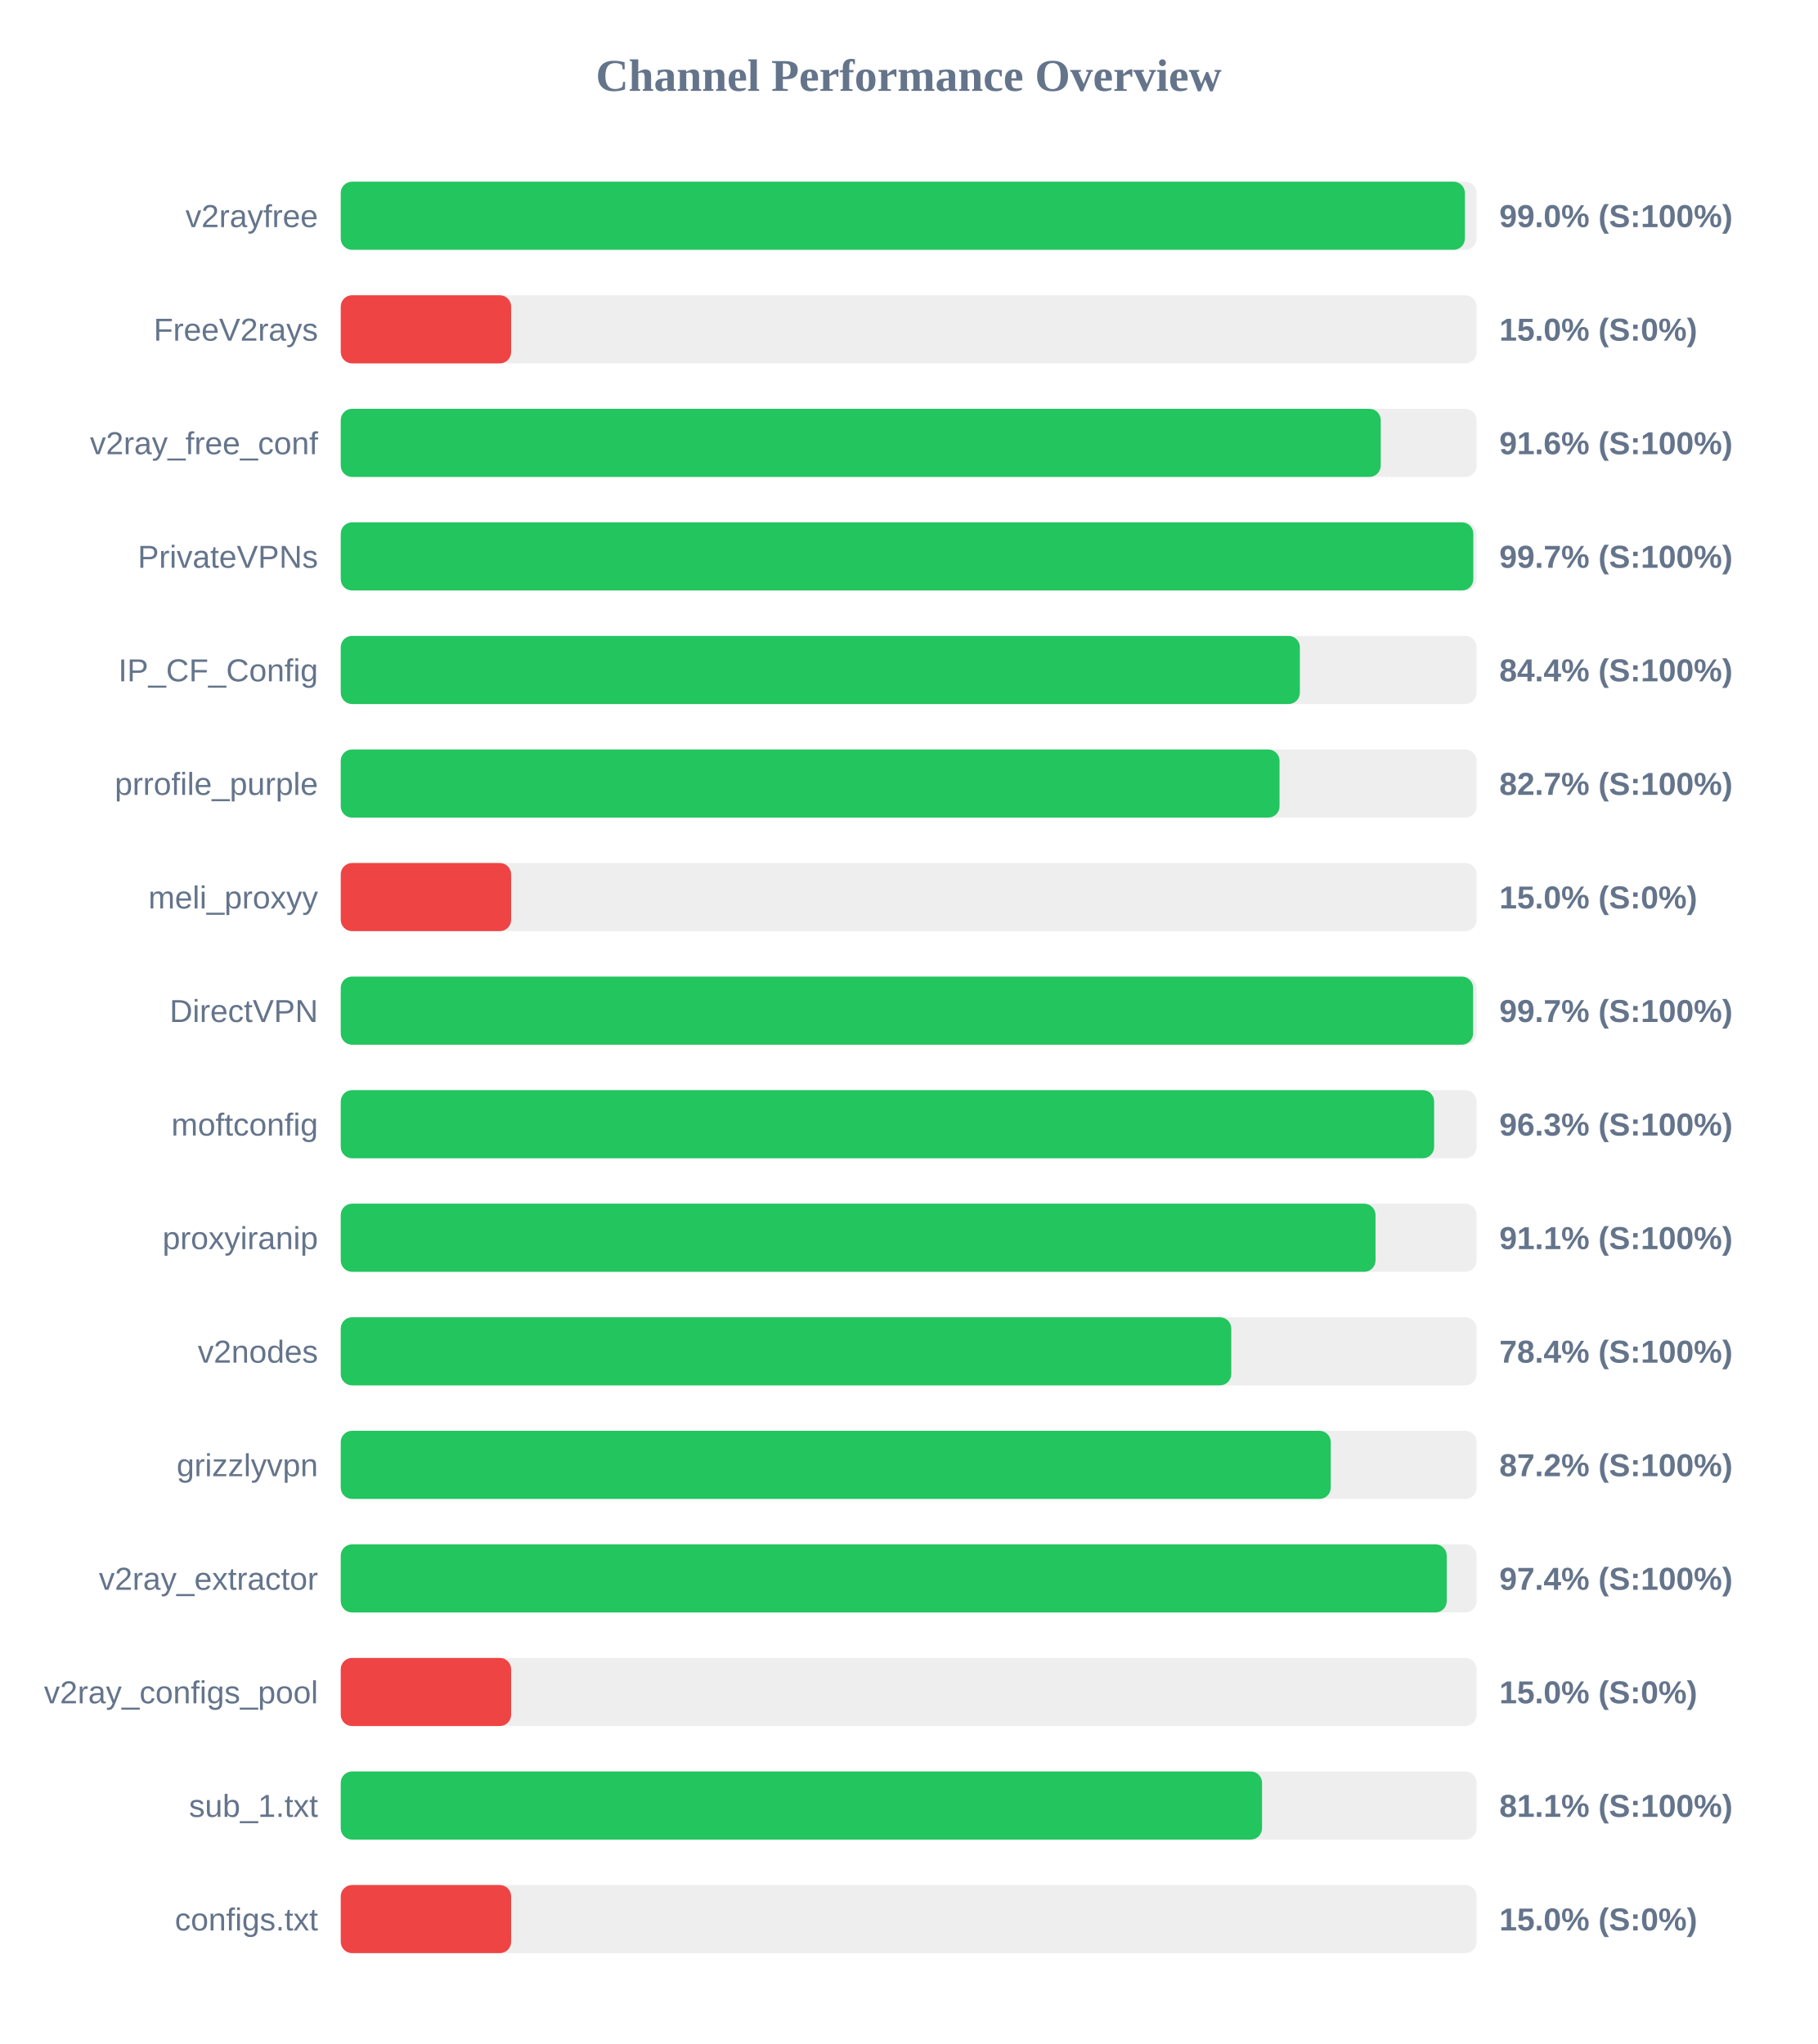
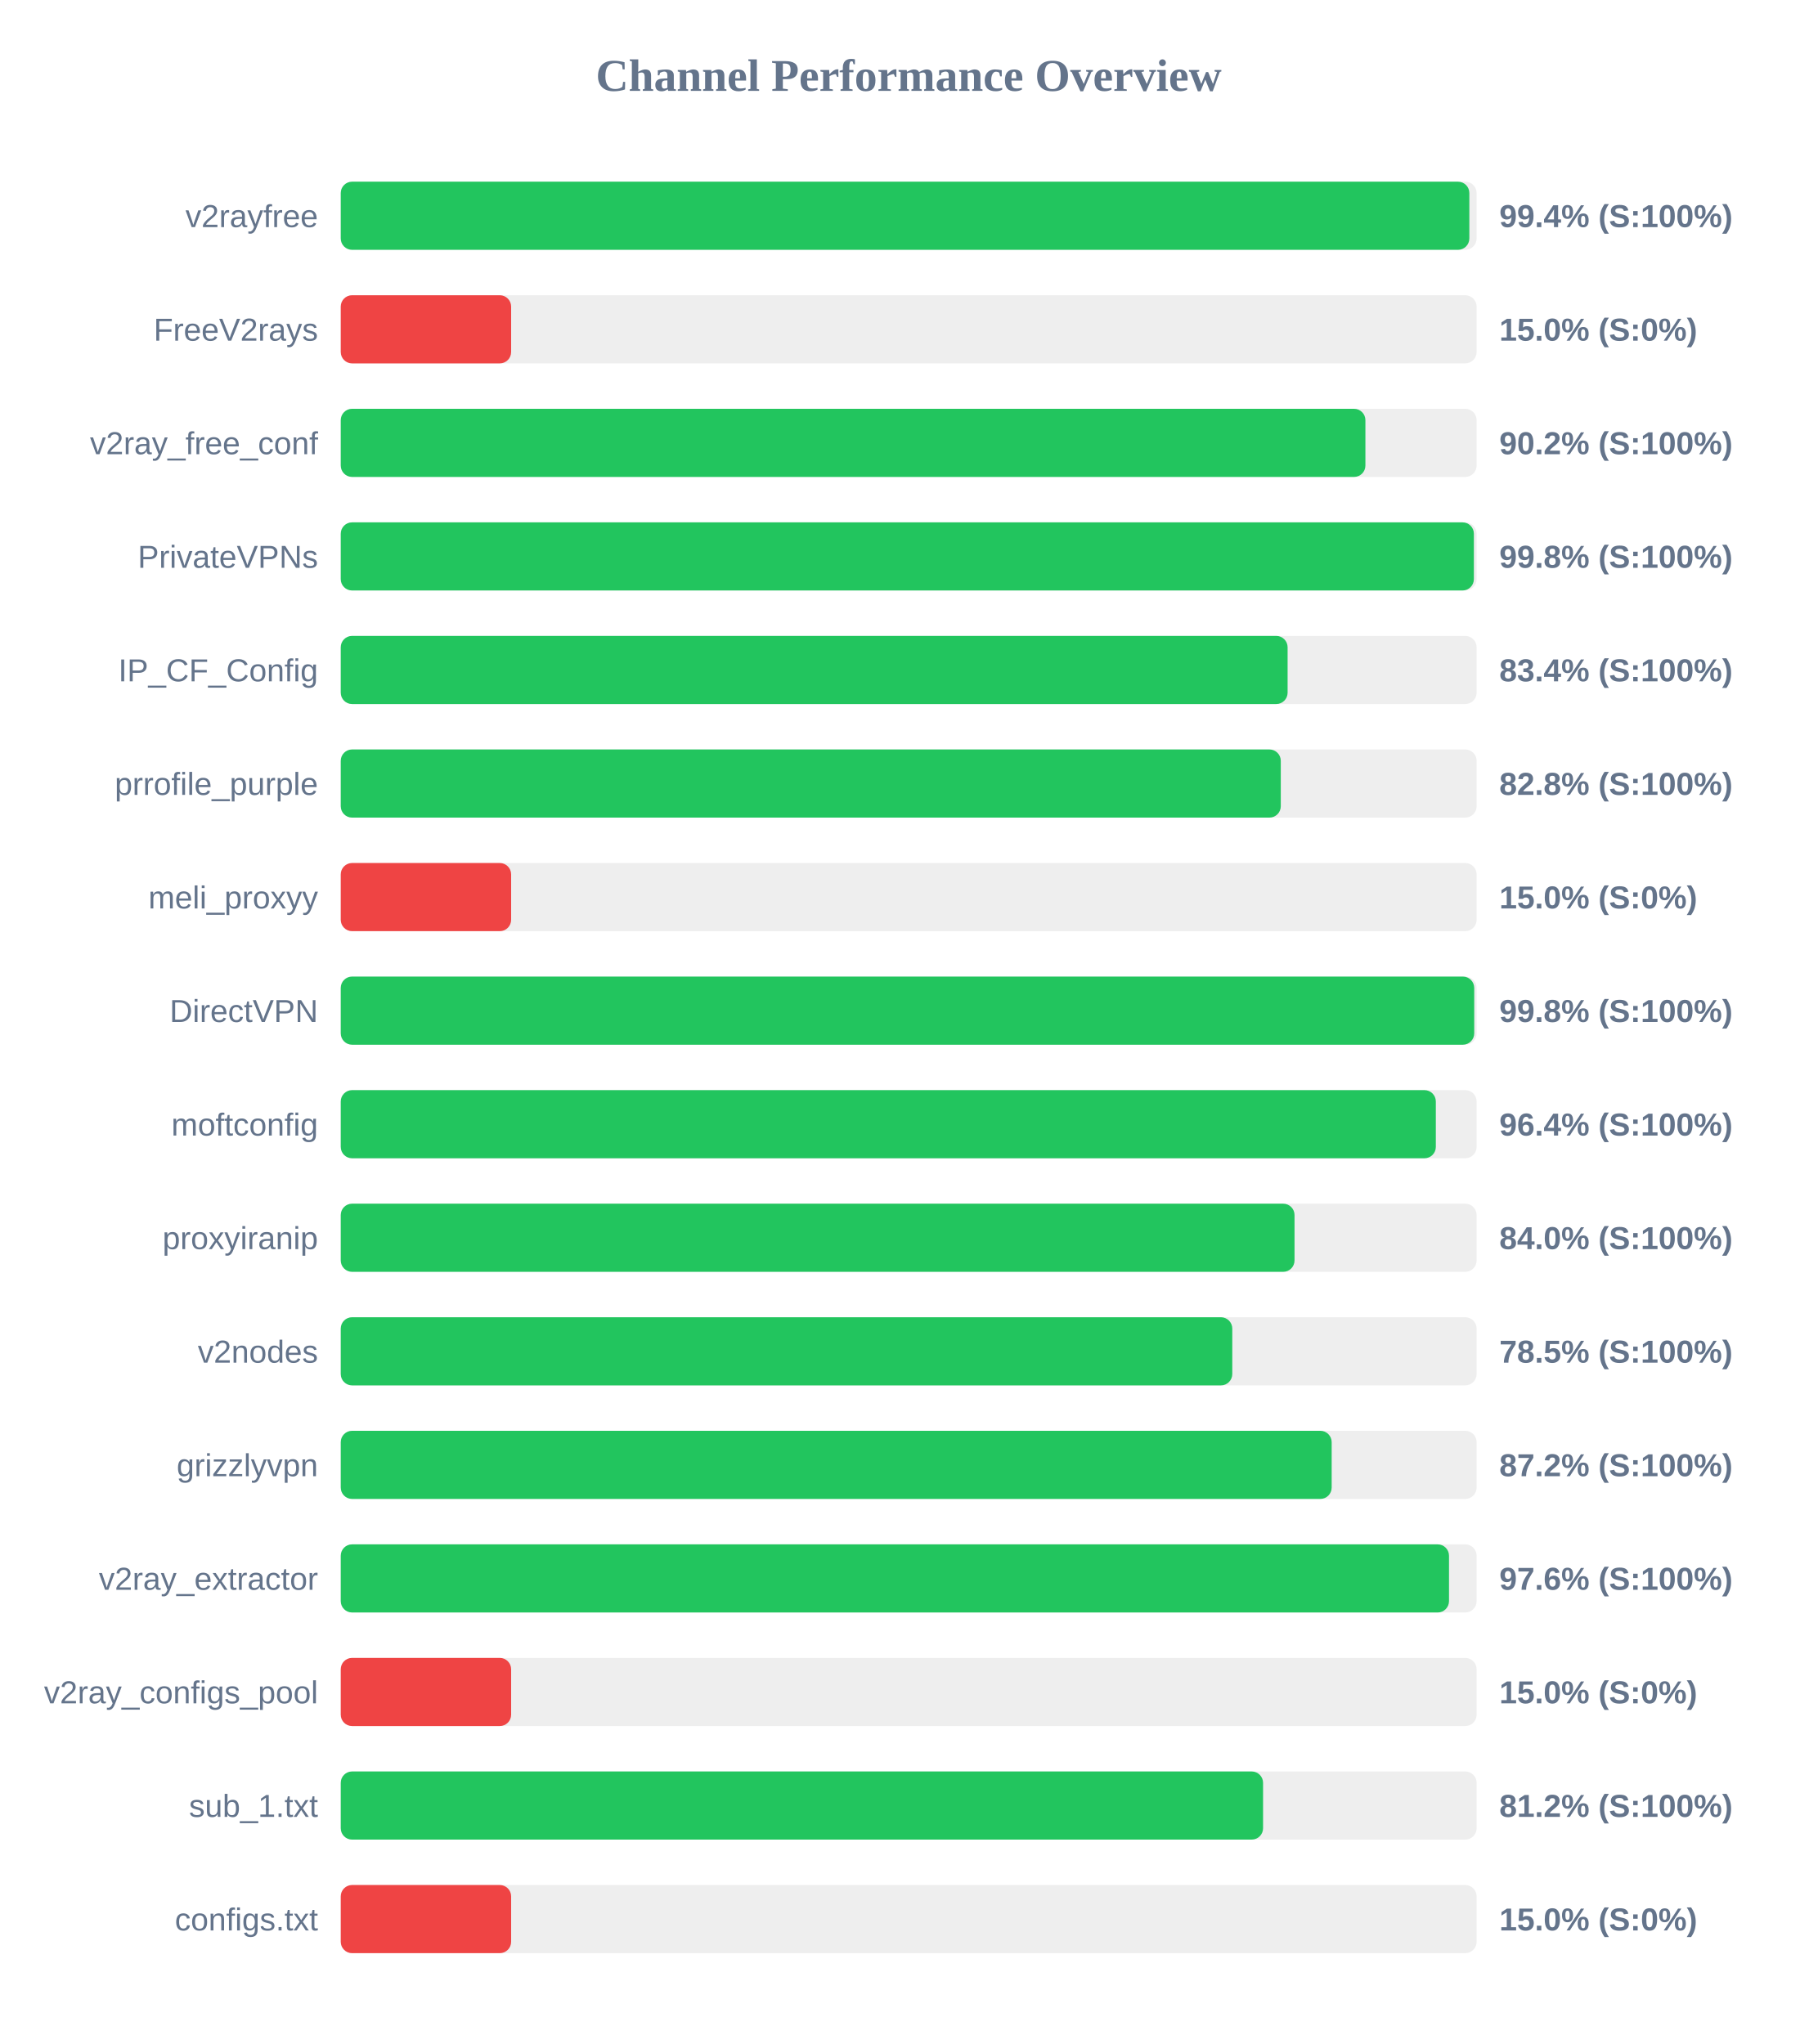
<svg xmlns="http://www.w3.org/2000/svg" width="800" height="900" version="1.1">
  <style>
        .row { font: 14px Arial; fill: #64748b; }
        .score { font: bold 14px Arial; fill: #64748b; }
    </style>
  <text x="400" y="40" text-anchor="middle" font-size="20px" font-weight="bold" fill="#64748b">Channel Performance Overview</text>
  <rect x="150" y="80" width="500" height="30" fill="#eee" rx="5" />
-   <rect x="150" y="80" width="494.85" height="30" fill="#22c55e" rx="5" />
+   <rect x="150" y="80" width="496.8" height="30" fill="#22c55e" rx="5" />
  <text x="140" y="100" text-anchor="end" class="row">v2rayfree</text>
-   <text x="660" y="100" text-anchor="start" class="score">99.0% (S:100%)</text>
+   <text x="660" y="100" text-anchor="start" class="score">99.4% (S:100%)</text>
  <rect x="150" y="130" width="500" height="30" fill="#eee" rx="5" />
  <rect x="150" y="130" width="75.0" height="30" fill="#ef4444" rx="5" />
  <text x="140" y="150" text-anchor="end" class="row">FreeV2rays</text>
  <text x="660" y="150" text-anchor="start" class="score">15.0% (S:0%)</text>
  <rect x="150" y="180" width="500" height="30" fill="#eee" rx="5" />
-   <rect x="150" y="180" width="457.8" height="30" fill="#22c55e" rx="5" />
+   <rect x="150" y="180" width="451.05" height="30" fill="#22c55e" rx="5" />
  <text x="140" y="200" text-anchor="end" class="row">v2ray_free_conf</text>
-   <text x="660" y="200" text-anchor="start" class="score">91.6% (S:100%)</text>
+   <text x="660" y="200" text-anchor="start" class="score">90.2% (S:100%)</text>
  <rect x="150" y="230" width="500" height="30" fill="#eee" rx="5" />
-   <rect x="150" y="230" width="498.55" height="30" fill="#22c55e" rx="5" />
+   <rect x="150" y="230" width="498.8" height="30" fill="#22c55e" rx="5" />
  <text x="140" y="250" text-anchor="end" class="row">PrivateVPNs</text>
-   <text x="660" y="250" text-anchor="start" class="score">99.7% (S:100%)</text>
+   <text x="660" y="250" text-anchor="start" class="score">99.8% (S:100%)</text>
  <rect x="150" y="280" width="500" height="30" fill="#eee" rx="5" />
-   <rect x="150" y="280" width="422.2" height="30" fill="#22c55e" rx="5" />
+   <rect x="150" y="280" width="416.8" height="30" fill="#22c55e" rx="5" />
  <text x="140" y="300" text-anchor="end" class="row">IP_CF_Config</text>
-   <text x="660" y="300" text-anchor="start" class="score">84.4% (S:100%)</text>
+   <text x="660" y="300" text-anchor="start" class="score">83.4% (S:100%)</text>
  <rect x="150" y="330" width="500" height="30" fill="#eee" rx="5" />
-   <rect x="150" y="330" width="413.25" height="30" fill="#22c55e" rx="5" />
+   <rect x="150" y="330" width="413.8" height="30" fill="#22c55e" rx="5" />
  <text x="140" y="350" text-anchor="end" class="row">prrofile_purple</text>
-   <text x="660" y="350" text-anchor="start" class="score">82.7% (S:100%)</text>
+   <text x="660" y="350" text-anchor="start" class="score">82.8% (S:100%)</text>
  <rect x="150" y="380" width="500" height="30" fill="#eee" rx="5" />
  <rect x="150" y="380" width="75.0" height="30" fill="#ef4444" rx="5" />
  <text x="140" y="400" text-anchor="end" class="row">meli_proxyy</text>
  <text x="660" y="400" text-anchor="start" class="score">15.0% (S:0%)</text>
  <rect x="150" y="430" width="500" height="30" fill="#eee" rx="5" />
-   <rect x="150" y="430" width="498.45" height="30" fill="#22c55e" rx="5" />
+   <rect x="150" y="430" width="498.95" height="30" fill="#22c55e" rx="5" />
  <text x="140" y="450" text-anchor="end" class="row">DirectVPN</text>
-   <text x="660" y="450" text-anchor="start" class="score">99.7% (S:100%)</text>
+   <text x="660" y="450" text-anchor="start" class="score">99.8% (S:100%)</text>
  <rect x="150" y="480" width="500" height="30" fill="#eee" rx="5" />
-   <rect x="150" y="480" width="481.3" height="30" fill="#22c55e" rx="5" />
+   <rect x="150" y="480" width="482.05" height="30" fill="#22c55e" rx="5" />
  <text x="140" y="500" text-anchor="end" class="row">moftconfig</text>
-   <text x="660" y="500" text-anchor="start" class="score">96.3% (S:100%)</text>
+   <text x="660" y="500" text-anchor="start" class="score">96.4% (S:100%)</text>
  <rect x="150" y="530" width="500" height="30" fill="#eee" rx="5" />
-   <rect x="150" y="530" width="455.5" height="30" fill="#22c55e" rx="5" />
+   <rect x="150" y="530" width="419.85" height="30" fill="#22c55e" rx="5" />
  <text x="140" y="550" text-anchor="end" class="row">proxyiranip</text>
-   <text x="660" y="550" text-anchor="start" class="score">91.1% (S:100%)</text>
+   <text x="660" y="550" text-anchor="start" class="score">84.0% (S:100%)</text>
  <rect x="150" y="580" width="500" height="30" fill="#eee" rx="5" />
-   <rect x="150" y="580" width="392.0" height="30" fill="#22c55e" rx="5" />
+   <rect x="150" y="580" width="392.45" height="30" fill="#22c55e" rx="5" />
  <text x="140" y="600" text-anchor="end" class="row">v2nodes</text>
-   <text x="660" y="600" text-anchor="start" class="score">78.4% (S:100%)</text>
+   <text x="660" y="600" text-anchor="start" class="score">78.5% (S:100%)</text>
  <rect x="150" y="630" width="500" height="30" fill="#eee" rx="5" />
-   <rect x="150" y="630" width="435.8" height="30" fill="#22c55e" rx="5" />
+   <rect x="150" y="630" width="436.2" height="30" fill="#22c55e" rx="5" />
  <text x="140" y="650" text-anchor="end" class="row">grizzlyvpn</text>
  <text x="660" y="650" text-anchor="start" class="score">87.2% (S:100%)</text>
  <rect x="150" y="680" width="500" height="30" fill="#eee" rx="5" />
-   <rect x="150" y="680" width="486.85" height="30" fill="#22c55e" rx="5" />
+   <rect x="150" y="680" width="487.85" height="30" fill="#22c55e" rx="5" />
  <text x="140" y="700" text-anchor="end" class="row">v2ray_extractor</text>
-   <text x="660" y="700" text-anchor="start" class="score">97.4% (S:100%)</text>
+   <text x="660" y="700" text-anchor="start" class="score">97.6% (S:100%)</text>
  <rect x="150" y="730" width="500" height="30" fill="#eee" rx="5" />
  <rect x="150" y="730" width="75.0" height="30" fill="#ef4444" rx="5" />
  <text x="140" y="750" text-anchor="end" class="row">v2ray_configs_pool</text>
  <text x="660" y="750" text-anchor="start" class="score">15.0% (S:0%)</text>
  <rect x="150" y="780" width="500" height="30" fill="#eee" rx="5" />
-   <rect x="150" y="780" width="405.55" height="30" fill="#22c55e" rx="5" />
+   <rect x="150" y="780" width="406.0" height="30" fill="#22c55e" rx="5" />
  <text x="140" y="800" text-anchor="end" class="row">sub_1.txt</text>
-   <text x="660" y="800" text-anchor="start" class="score">81.1% (S:100%)</text>
+   <text x="660" y="800" text-anchor="start" class="score">81.2% (S:100%)</text>
  <rect x="150" y="830" width="500" height="30" fill="#eee" rx="5" />
  <rect x="150" y="830" width="75.0" height="30" fill="#ef4444" rx="5" />
  <text x="140" y="850" text-anchor="end" class="row">configs.txt</text>
  <text x="660" y="850" text-anchor="start" class="score">15.0% (S:0%)</text>
</svg>
